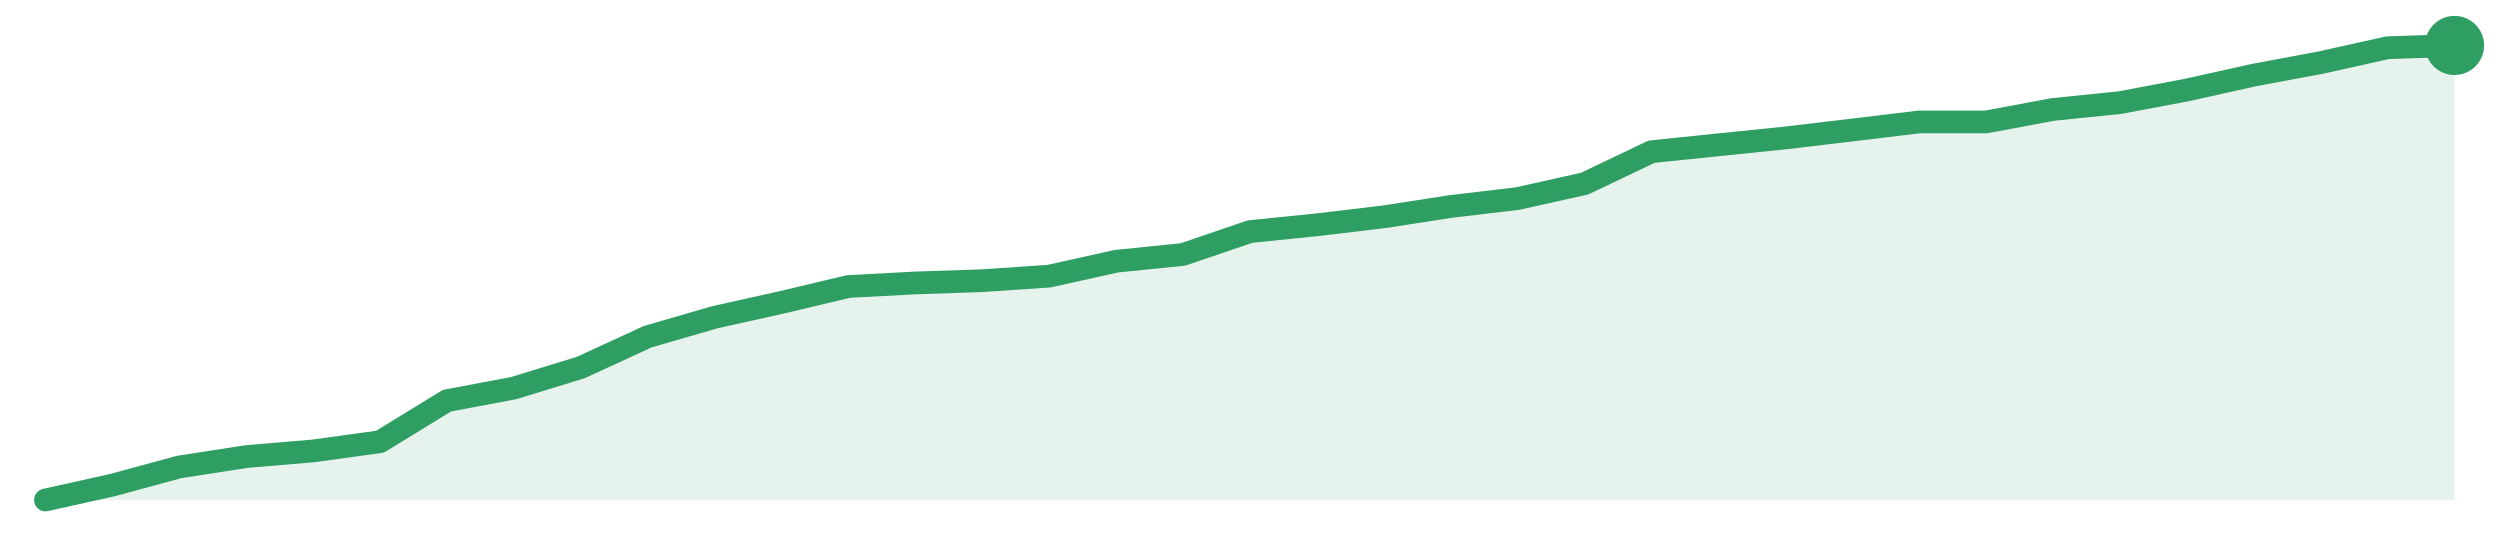
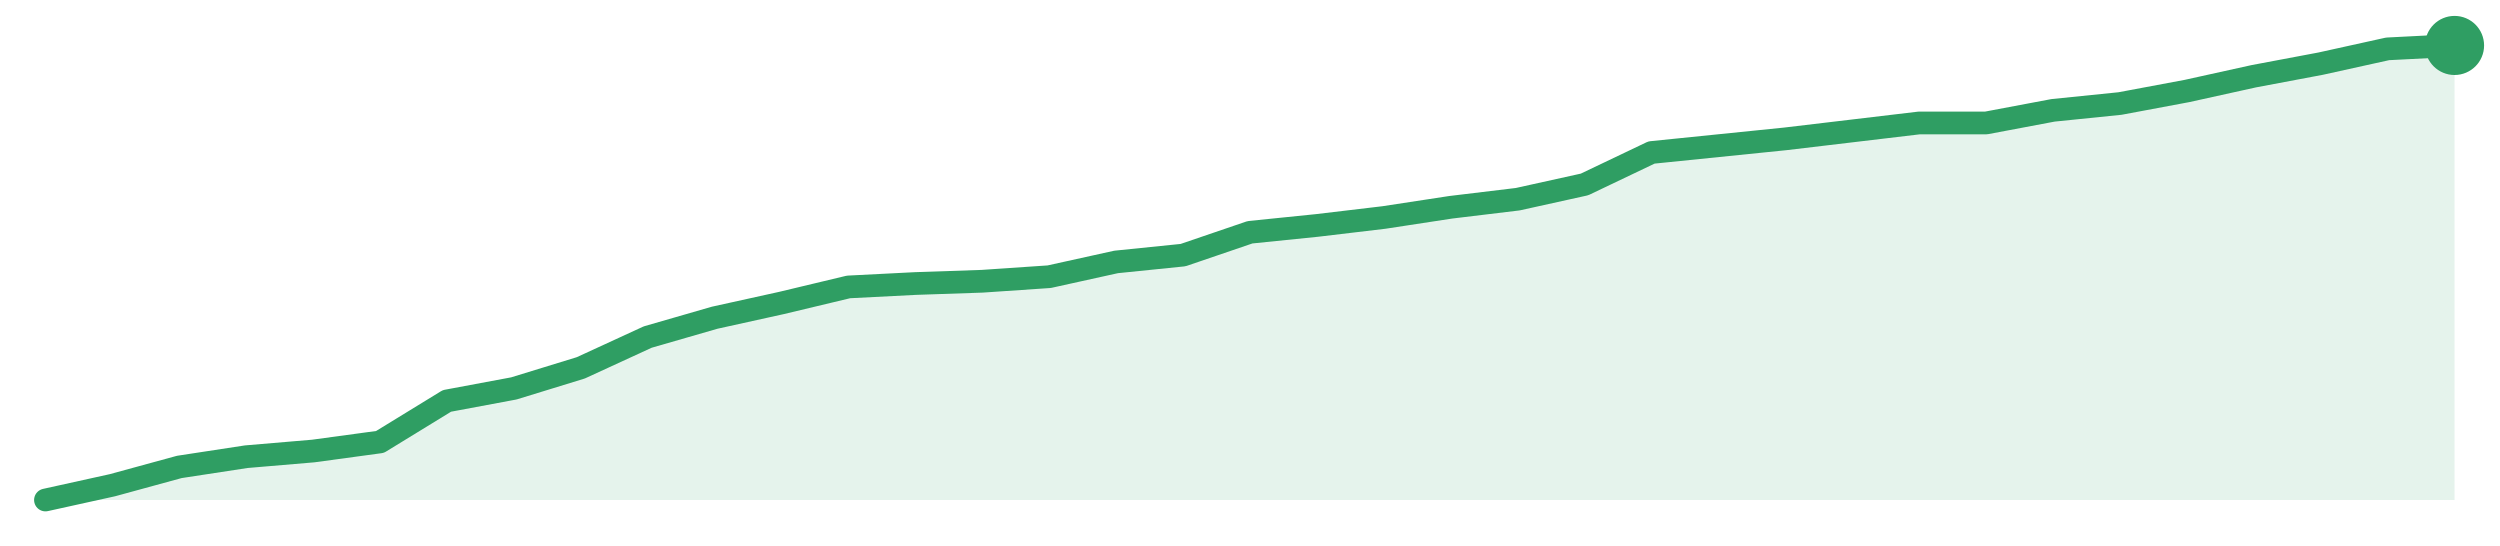
<svg xmlns="http://www.w3.org/2000/svg" width="220" height="48" viewBox="0 0 220 48" role="img" aria-label="trend">
-   <path d="M4.0,44.0 L4.0,44.0 L9.89,42.69 L15.78,41.09 L21.67,40.18 L27.56,39.68 L33.44,38.87 L39.33,35.26 L45.22,34.15 L51.11,32.34 L57.0,29.63 L62.89,27.92 L68.78,26.61 L74.67,25.21 L80.56,24.9 L86.44,24.7 L92.33,24.3 L98.22,22.99 L104.11,22.39 L110.0,20.38 L115.89,19.78 L121.78,19.08 L127.67,18.17 L133.56,17.47 L139.44,16.16 L145.33,13.35 L151.22,12.74 L157.11,12.14 L163.0,11.44 L168.89,10.73 L174.78,10.73 L180.67,9.63 L186.56,9.03 L192.44,7.92 L198.33,6.61 L204.22,5.51 L210.11,4.2 L216.0,4.0 L216.0,44.0 Z" fill="#2f9e631f" />
-   <path d="M4.0,44.0 L9.89,42.69 L15.78,41.09 L21.67,40.18 L27.56,39.68 L33.44,38.87 L39.33,35.26 L45.22,34.15 L51.11,32.34 L57.0,29.63 L62.89,27.92 L68.78,26.61 L74.67,25.21 L80.56,24.9 L86.44,24.7 L92.33,24.3 L98.22,22.99 L104.11,22.39 L110.0,20.38 L115.89,19.78 L121.78,19.08 L127.67,18.17 L133.56,17.47 L139.44,16.16 L145.33,13.35 L151.22,12.74 L157.11,12.14 L163.0,11.44 L168.89,10.73 L174.78,10.73 L180.67,9.63 L186.56,9.03 L192.44,7.92 L198.33,6.61 L204.22,5.51 L210.11,4.2 L216.0,4.0" fill="none" stroke="#2f9e63" stroke-width="2" stroke-linejoin="round" stroke-linecap="round" />
+   <path d="M4.0,44.0 L4.0,44.0 L9.89,42.7 L15.78,41.09 L21.67,40.19 L27.56,39.69 L33.44,38.89 L39.33,35.28 L45.22,34.18 L51.11,32.37 L57.0,29.66 L62.89,27.96 L68.78,26.66 L74.67,25.25 L80.56,24.95 L86.44,24.75 L92.33,24.35 L98.22,23.05 L104.11,22.45 L110.0,20.44 L115.89,19.84 L121.78,19.14 L127.67,18.24 L133.56,17.53 L139.44,16.23 L145.33,13.42 L151.22,12.82 L157.11,12.22 L163.0,11.52 L168.89,10.82 L174.78,10.82 L180.67,9.71 L186.56,9.11 L192.44,8.01 L198.33,6.71 L204.22,5.6 L210.11,4.3 L216.0,4.0 L216.0,44.0 Z" fill="#2f9e631f" />
+   <path d="M4.0,44.0 L9.89,42.7 L15.78,41.09 L21.67,40.19 L27.56,39.69 L33.44,38.89 L39.33,35.28 L45.22,34.18 L51.11,32.37 L57.0,29.66 L62.89,27.96 L68.78,26.66 L74.67,25.25 L80.56,24.95 L86.44,24.75 L92.33,24.35 L98.22,23.05 L104.11,22.45 L110.0,20.44 L115.89,19.84 L121.78,19.14 L127.67,18.24 L133.56,17.53 L139.44,16.23 L145.33,13.42 L151.22,12.82 L157.11,12.22 L163.0,11.52 L168.89,10.82 L174.78,10.82 L180.67,9.71 L186.56,9.11 L192.44,8.01 L198.33,6.71 L204.22,5.6 L210.11,4.3 L216.0,4.0" fill="none" stroke="#2f9e63" stroke-width="2" stroke-linejoin="round" stroke-linecap="round" />
  <circle cx="216.0" cy="4.0" r="2.6" fill="#2f9e63" />
</svg>
